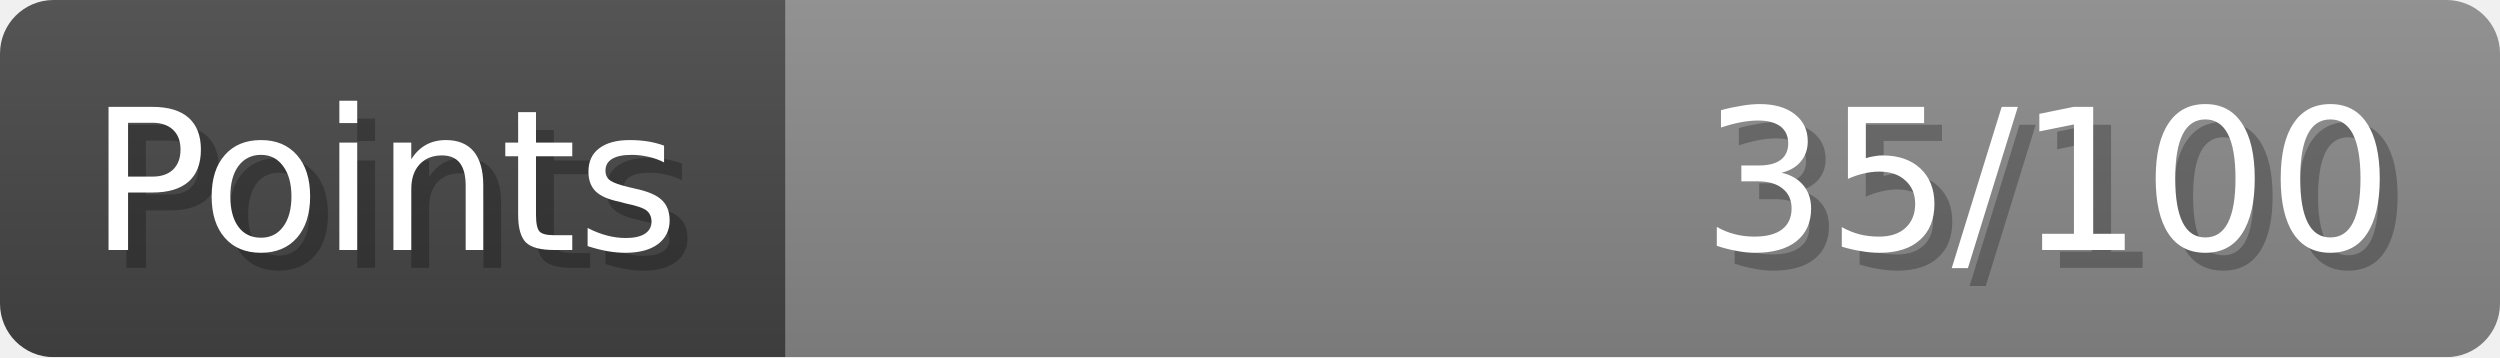
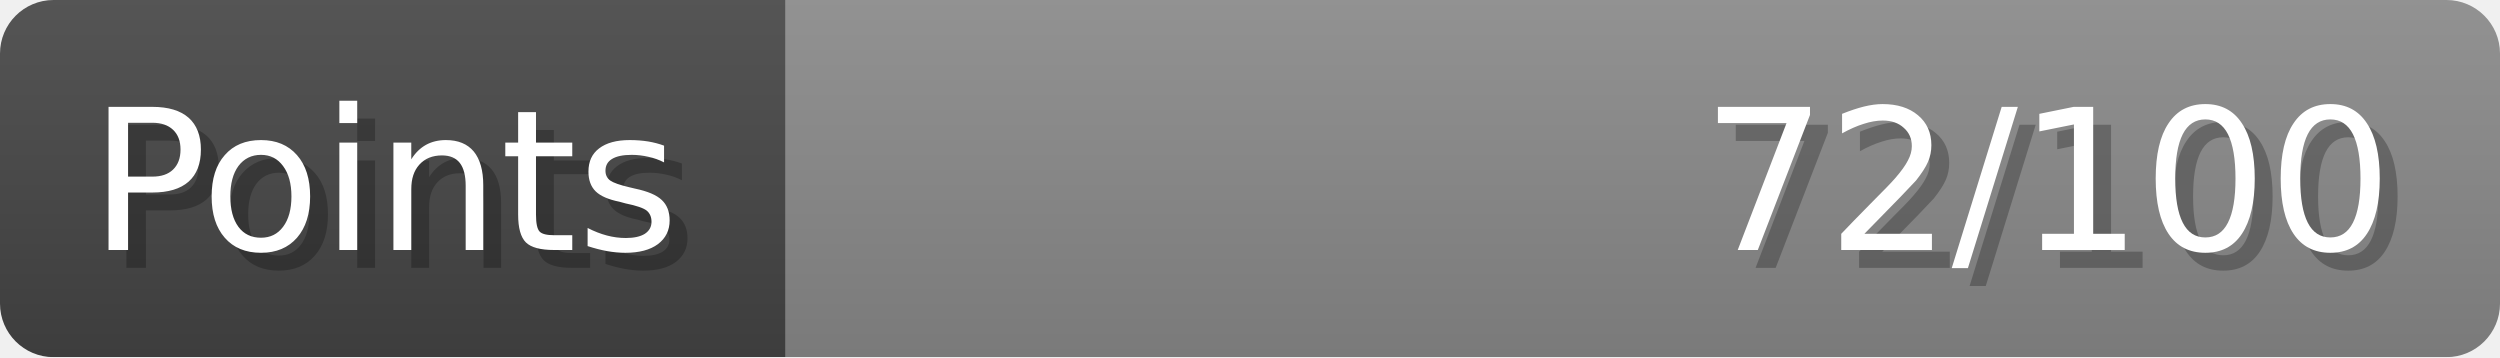
- <svg xmlns="http://www.w3.org/2000/svg" width="140px" height="20px" role="img" aria-label="Points: 35/100">
+ <svg xmlns="http://www.w3.org/2000/svg" width="140px" height="20px" role="img" aria-label="Points: 72/100">
  <linearGradient id="a" x2="0" y2="100%">
    <stop offset="0" stop-opacity=".1" stop-color="#EEE" />
    <stop offset="1" stop-opacity=".1" />
  </linearGradient>
  <mask id="m">
    <rect width="100%" height="100%" rx="3" fill="#FFF" />
  </mask>
  <g mask="url(#m)">
    <rect x="0" y="0" width="44" height="20" fill="#444" />
    <svg x="44" y="0" width="96" height="20">
      <rect width="100%" height="100%" fill="#888888" />
      <rect width="0%" height="100%" fill="#33CC11" transform="">
-         <animate attributeName="width" begin="0.5s" dur="600ms" from="0%" to="35%" repeatCount="1" fill="freeze" calcMode="spline" keyTimes="0; 1" keySplines="0.3, 0.61, 0.355, 1" />
+         <animate attributeName="width" begin="0.5s" dur="600ms" from="0%" to="72%" repeatCount="1" fill="freeze" calcMode="spline" keyTimes="0; 1" keySplines="0.3, 0.61, 0.355, 1" />
      </rect>
    </svg>
    <rect width="140" height="20" fill="url(#a)" />
  </g>
  <g aria-hidden="true" font-size="11" font-family="Verdana, DejaVu Sans, sans-serif" fill="#FFFFFF">
    <text x="6" y="15" fill="#000" opacity="0.25">Points</text>
    <text x="5" y="14">Points</text>
-     <text x="135" y="15" fill="#000" opacity="0.25" text-anchor="end">35/100</text>
-     <text x="134" y="14" text-anchor="end">35/100</text>
+     <text x="135" y="15" fill="#000" opacity="0.25" text-anchor="end">72/100</text>
+     <text x="134" y="14" text-anchor="end">72/100</text>
  </g>
</svg>
